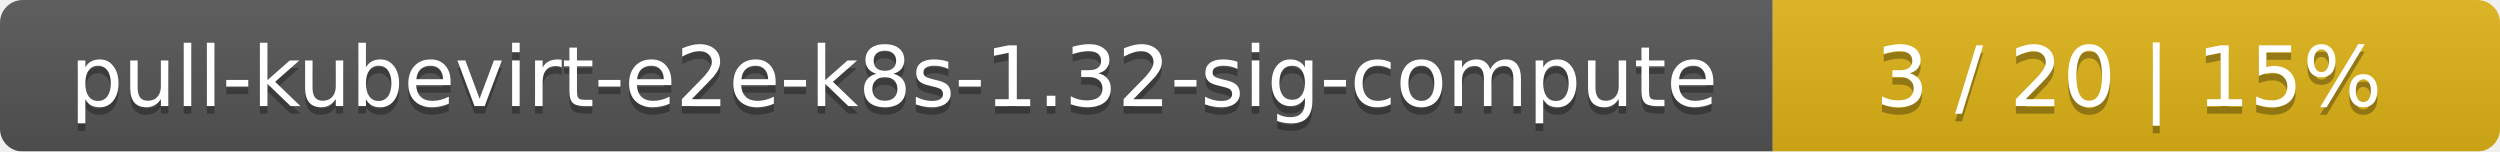
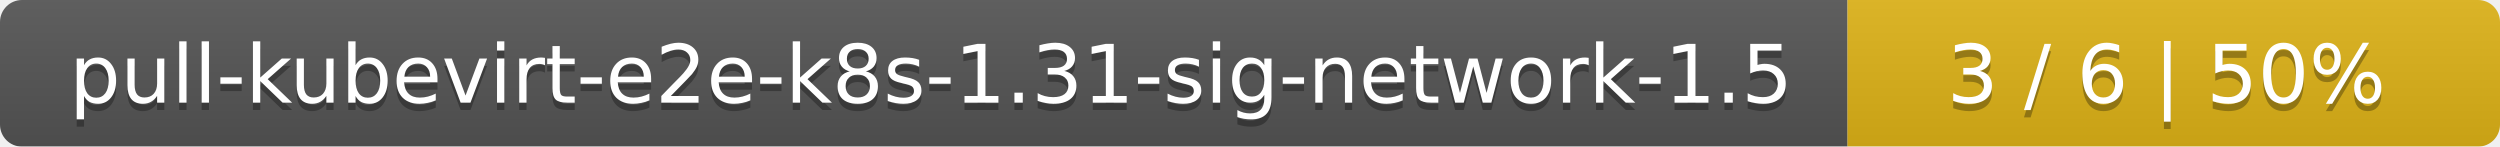
- <svg xmlns="http://www.w3.org/2000/svg" width="330" height="20">
+ <svg xmlns="http://www.w3.org/2000/svg" width="341" height="20">
  <linearGradient id="smooth" x2="0" y2="100%">
    <stop offset="0" stop-color="#bbb" stop-opacity=".1" />
    <stop offset="1" stop-opacity=".1" />
  </linearGradient>
  <mask id="round">
-     <rect width="330" height="20" rx="3" fill="#fff" />
+     <rect width="341" height="20" rx="3" fill="#fff" />
  </mask>
  <g mask="url(#round)">
-     <rect width="234" height="20" fill="#555" />
-     <rect x="234" width="96" height="20" fill="#dfb317" />
-     <rect width="330" height="20" fill="url(#smooth)" />
+     <rect width="252" height="20" fill="#555" />
+     <rect x="252" width="89" height="20" fill="#dfb317" />
+     <rect width="341" height="20" fill="url(#smooth)" />
  </g>
  <g fill="#fff" text-anchor="middle" font-family="DejaVu Sans,Verdana,Geneva,sans-serif" font-size="11">
-     <text x="118" y="15" fill="#010101" fill-opacity=".3">pull-kubevirt-e2e-k8s-1.32-sig-compute</text>
-     <text x="118" y="14">pull-kubevirt-e2e-k8s-1.32-sig-compute</text>
-     <text x="281" y="15" fill="#010101" fill-opacity=".3">3 / 20    |    15%</text>
-     <text x="281" y="14">3 / 20    |    15%</text>
+     <text x="127" y="15" fill="#010101" fill-opacity=".3">pull-kubevirt-e2e-k8s-1.31-sig-network-1.5</text>
+     <text x="127" y="14">pull-kubevirt-e2e-k8s-1.31-sig-network-1.5</text>
+     <text x="295.5" y="15" fill="#010101" fill-opacity=".3">3 / 6    |    50%</text>
+     <text x="295.5" y="14">3 / 6    |    50%</text>
  </g>
</svg>
